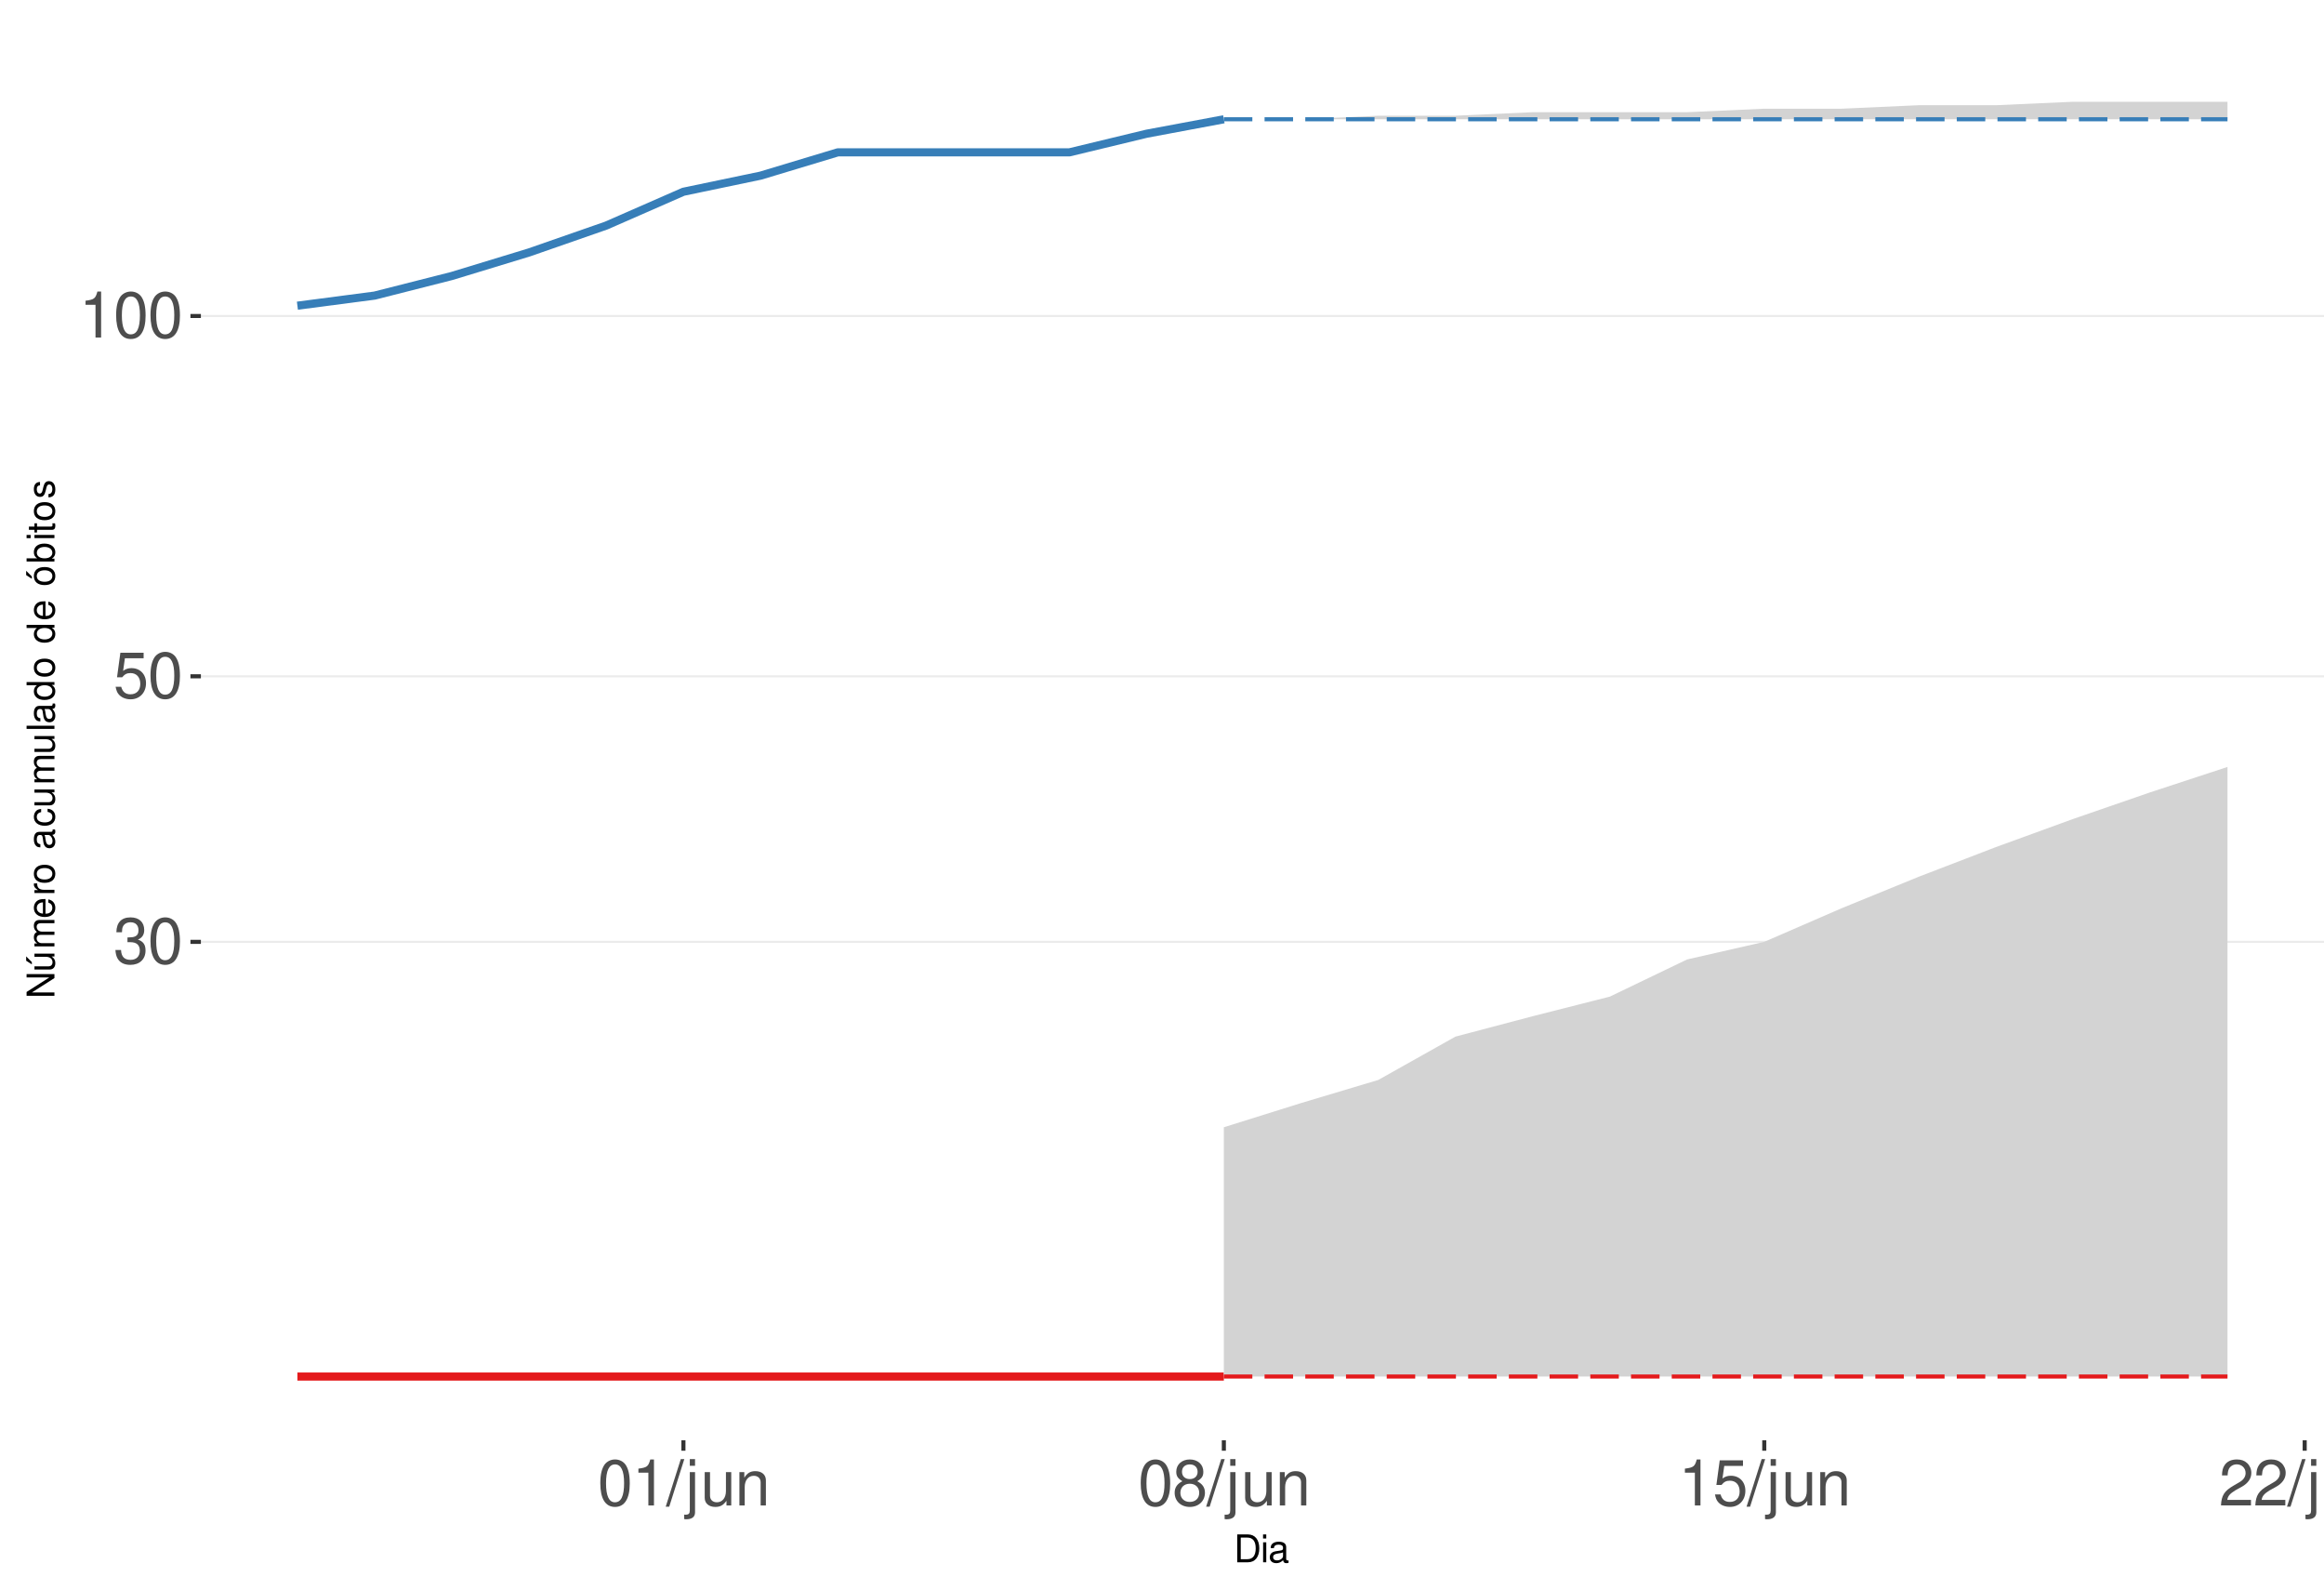
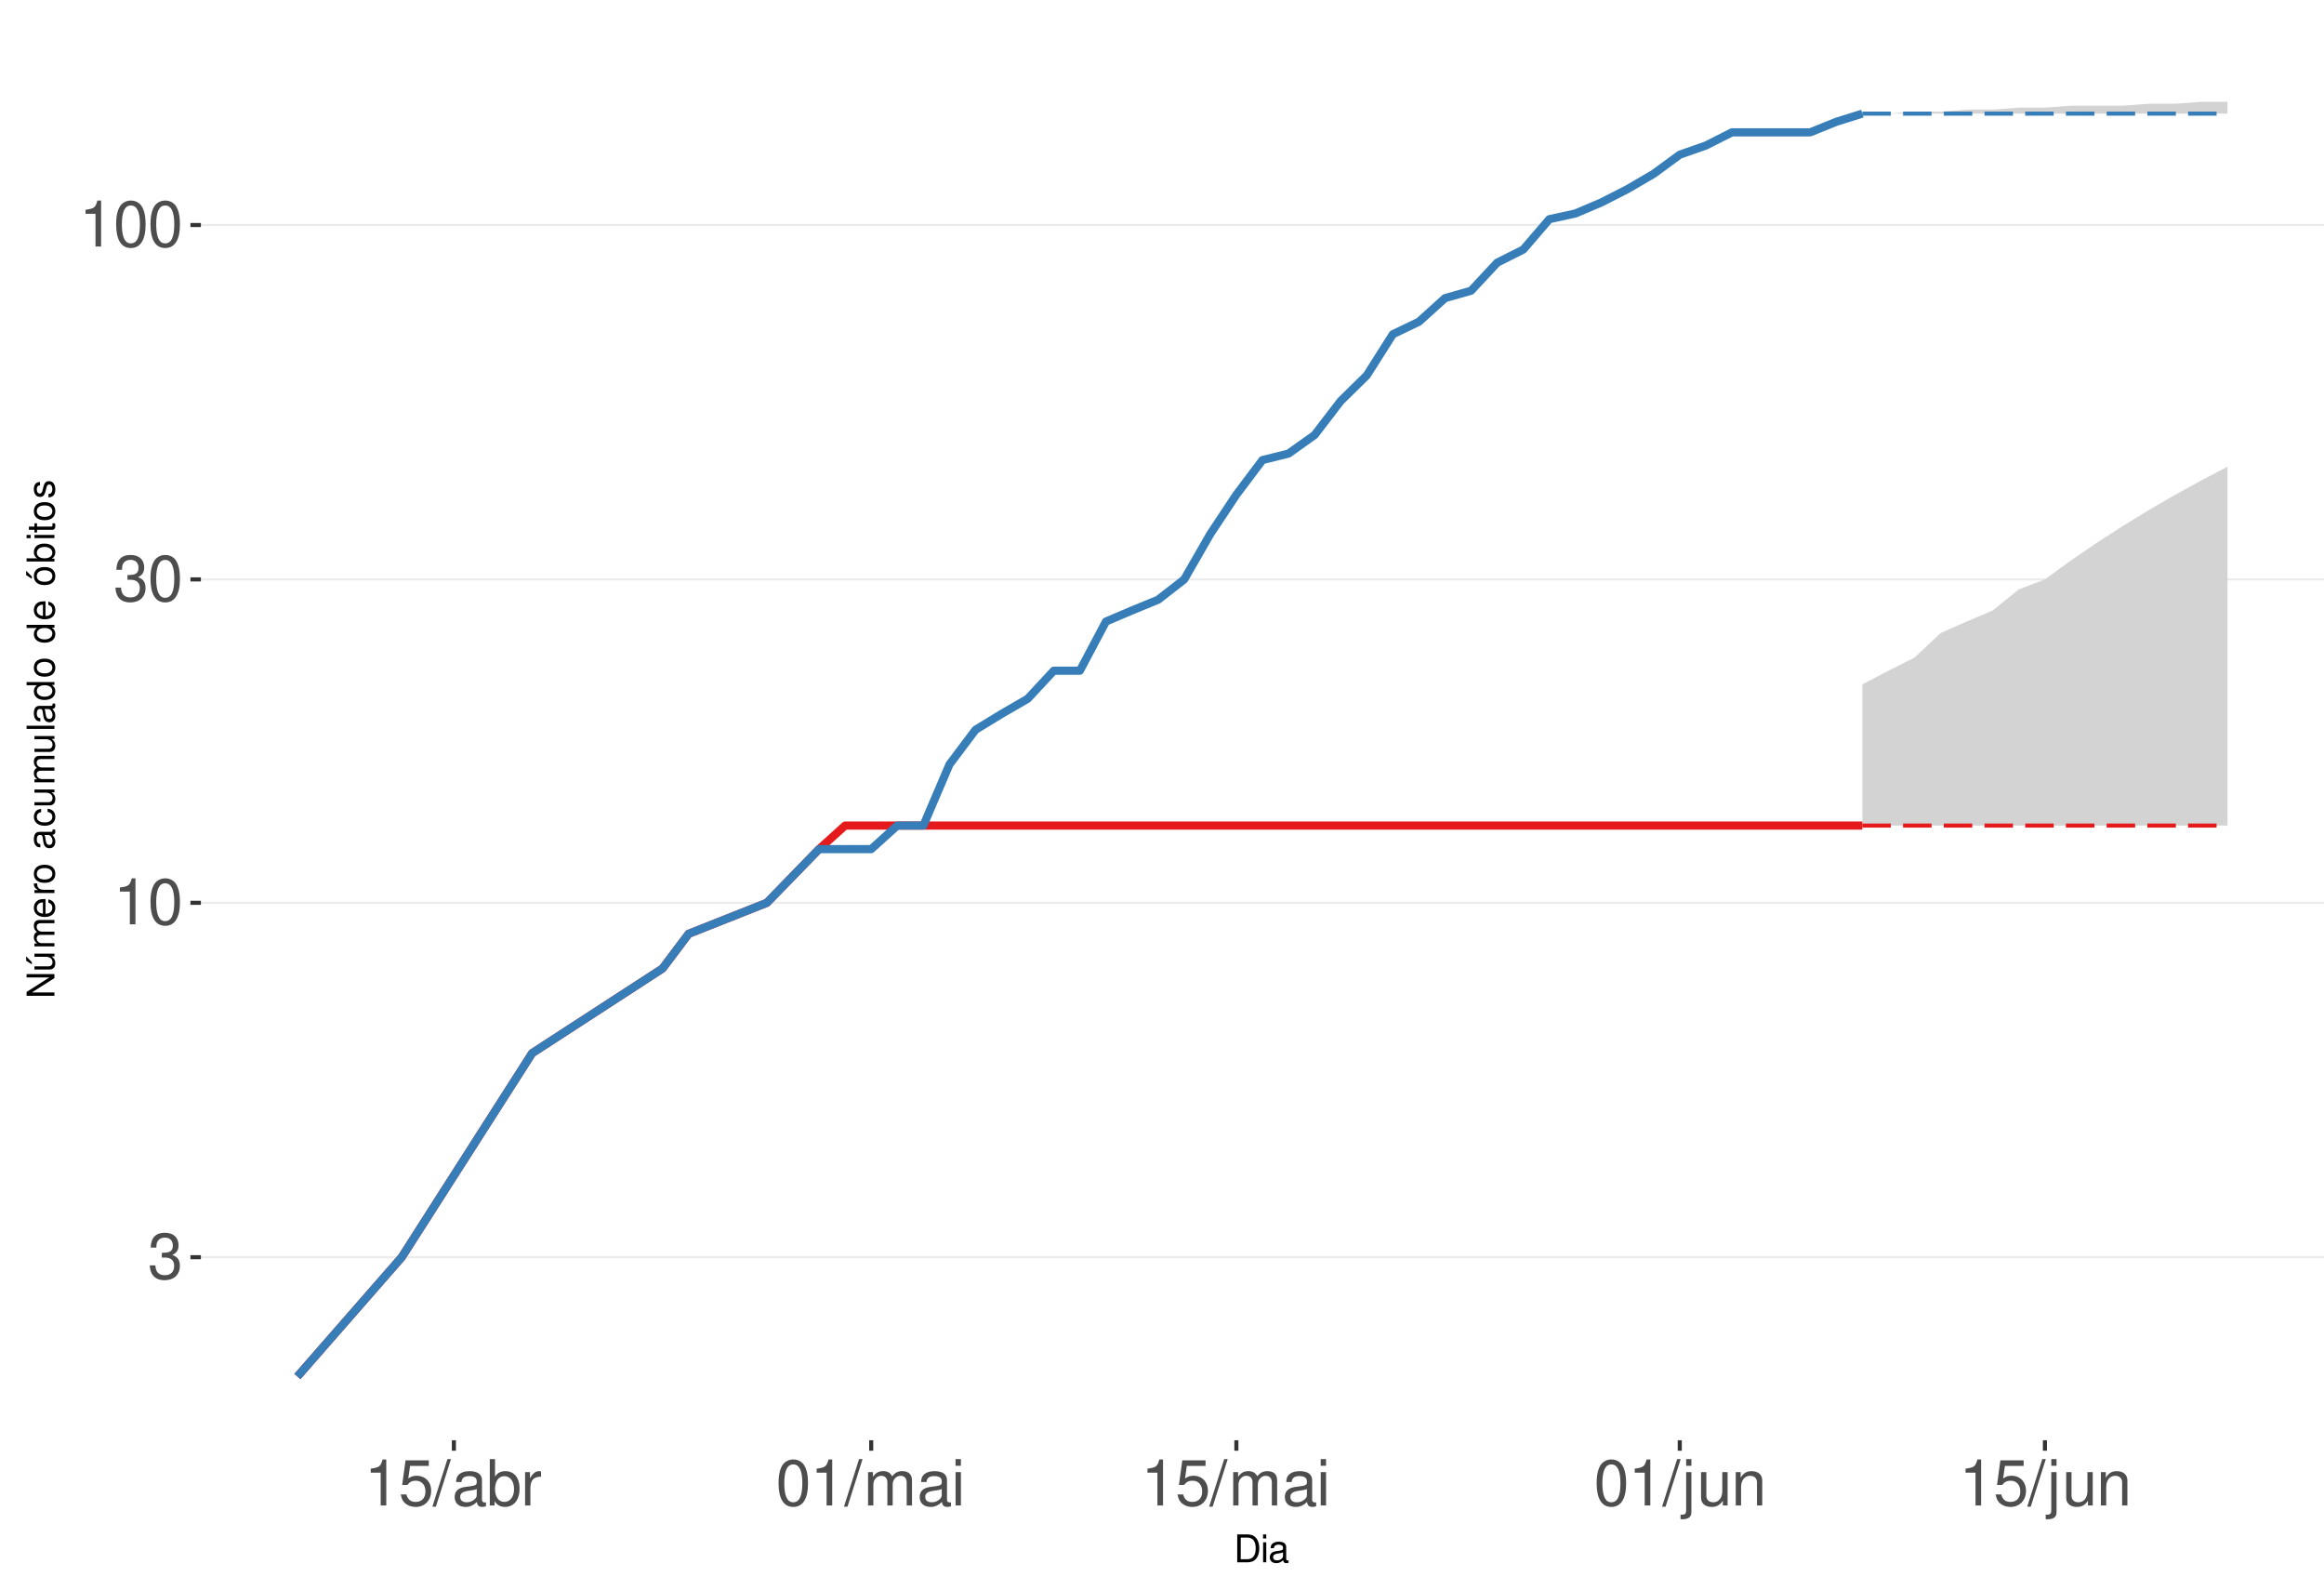
<svg xmlns="http://www.w3.org/2000/svg" xmlns:xlink="http://www.w3.org/1999/xlink" width="609pt" height="413pt" viewBox="0 0 609 413" version="1.1">
  <defs>
    <g>
      <symbol overflow="visible" id="glyph0-0">
        <path style="stroke:none;" d="" />
      </symbol>
      <symbol overflow="visible" id="glyph0-1">
        <path style="stroke:none;" d="M 3.688 -5.547 L 4.484 -5.547 C 6.078 -5.547 6.922 -4.797 6.922 -3.344 C 6.922 -1.828 6.016 -0.922 4.5 -0.922 C 2.875 -0.922 2.094 -1.734 2 -3.5 L 0.531 -3.5 C 0.594 -2.531 0.766 -1.906 1.047 -1.359 C 1.672 -0.203 2.812 0.391 4.438 0.391 C 6.859 0.391 8.422 -1.078 8.422 -3.359 C 8.422 -4.891 7.844 -5.734 6.422 -6.234 C 7.531 -6.672 8.078 -7.516 8.078 -8.734 C 8.078 -10.797 6.734 -12.047 4.484 -12.047 C 2.094 -12.047 0.828 -10.703 0.781 -8.156 L 2.25 -8.156 C 2.266 -8.891 2.328 -9.312 2.516 -9.672 C 2.844 -10.359 3.578 -10.766 4.5 -10.766 C 5.797 -10.766 6.578 -9.984 6.578 -8.672 C 6.578 -7.828 6.281 -7.312 5.625 -7.031 C 5.234 -6.859 4.703 -6.797 3.688 -6.781 Z M 3.688 -5.547 " />
      </symbol>
      <symbol overflow="visible" id="glyph0-2">
+         <path style="stroke:none;" d="M 4.312 -8.578 L 4.312 0 L 5.781 0 L 5.781 -12.047 L 4.812 -12.047 C 4.297 -10.188 3.969 -9.938 1.703 -9.641 L 1.703 -8.578 Z M 4.312 -8.578 " />
+       </symbol>
+       <symbol overflow="visible" id="glyph0-3">
        <path style="stroke:none;" d="M 4.578 -12.047 C 3.484 -12.047 2.484 -11.547 1.859 -10.734 C 1.094 -9.656 0.719 -8.062 0.719 -5.828 C 0.719 -1.766 2.047 0.391 4.578 0.391 C 7.078 0.391 8.438 -1.766 8.438 -5.734 C 8.438 -8.062 8.078 -9.625 7.297 -10.734 C 6.672 -11.562 5.703 -12.047 4.578 -12.047 Z M 4.578 -10.75 C 6.156 -10.75 6.953 -9.125 6.953 -5.859 C 6.953 -2.438 6.172 -0.828 4.547 -0.828 C 3 -0.828 2.219 -2.5 2.219 -5.812 C 2.219 -9.125 3 -10.75 4.578 -10.75 Z M 4.578 -10.75 " />
      </symbol>
-       <symbol overflow="visible" id="glyph0-3">
+       <symbol overflow="visible" id="glyph0-4">
        <path style="stroke:none;" d="M 7.922 -11.812 L 1.828 -11.812 L 0.953 -5.375 L 2.297 -5.375 C 2.984 -6.203 3.547 -6.484 4.484 -6.484 C 6.062 -6.484 7.047 -5.391 7.047 -3.641 C 7.047 -1.953 6.062 -0.922 4.469 -0.922 C 3.188 -0.922 2.406 -1.562 2.047 -2.891 L 0.578 -2.891 C 0.781 -1.938 0.953 -1.469 1.297 -1.031 C 1.969 -0.141 3.172 0.391 4.5 0.391 C 6.875 0.391 8.547 -1.344 8.547 -3.844 C 8.547 -6.172 7 -7.781 4.734 -7.781 C 3.891 -7.781 3.234 -7.562 2.547 -7.062 L 3.016 -10.359 L 7.922 -10.359 Z M 7.922 -11.812 " />
-       </symbol>
-       <symbol overflow="visible" id="glyph0-4">
-         <path style="stroke:none;" d="M 4.312 -8.578 L 4.312 0 L 5.781 0 L 5.781 -12.047 L 4.812 -12.047 C 4.297 -10.188 3.969 -9.938 1.703 -9.641 L 1.703 -8.578 Z M 4.312 -8.578 " />
      </symbol>
      <symbol overflow="visible" id="glyph0-5">
        <path style="stroke:none;" d="M 3.812 -12.141 L -0.141 0.328 L 0.781 0.328 L 4.734 -12.141 Z M 3.812 -12.141 " />
      </symbol>
      <symbol overflow="visible" id="glyph0-6">
+         <path style="stroke:none;" d="M 8.906 -0.812 C 8.766 -0.781 8.688 -0.781 8.609 -0.781 C 8.125 -0.781 7.859 -1.031 7.859 -1.469 L 7.859 -6.594 C 7.859 -8.141 6.734 -8.984 4.578 -8.984 C 3.297 -8.984 2.281 -8.609 1.688 -7.969 C 1.281 -7.516 1.109 -7.016 1.078 -6.141 L 2.484 -6.141 C 2.594 -7.219 3.234 -7.688 4.531 -7.688 C 5.797 -7.688 6.484 -7.234 6.484 -6.391 L 6.484 -6.031 C 6.469 -5.438 6.156 -5.219 5.031 -5.062 C 3.062 -4.812 2.766 -4.75 2.234 -4.531 C 1.219 -4.094 0.703 -3.328 0.703 -2.203 C 0.703 -0.609 1.797 0.391 3.562 0.391 C 4.656 0.391 5.547 0 6.531 -0.906 C 6.625 0 7.062 0.391 7.969 0.391 C 8.266 0.391 8.438 0.344 8.906 0.234 Z M 6.484 -2.75 C 6.484 -2.281 6.344 -2 5.922 -1.609 C 5.359 -1.094 4.688 -0.828 3.859 -0.828 C 2.781 -0.828 2.156 -1.344 2.156 -2.234 C 2.156 -3.141 2.75 -3.609 4.25 -3.828 C 5.734 -4.031 6.016 -4.094 6.484 -4.312 Z M 6.484 -2.75 " />
+       </symbol>
+       <symbol overflow="visible" id="glyph0-7">
+         <path style="stroke:none;" d="M 0.906 -12.141 L 0.906 0 L 2.156 0 L 2.156 -1.109 C 2.812 -0.094 3.703 0.391 4.906 0.391 C 7.219 0.391 8.719 -1.5 8.719 -4.391 C 8.719 -7.234 7.297 -8.984 4.984 -8.984 C 3.781 -8.984 2.938 -8.531 2.281 -7.547 L 2.281 -12.141 Z M 4.719 -7.672 C 6.266 -7.672 7.266 -6.328 7.266 -4.25 C 7.266 -2.266 6.234 -0.922 4.719 -0.922 C 3.234 -0.922 2.281 -2.25 2.281 -4.297 C 2.281 -6.344 3.234 -7.672 4.719 -7.672 Z M 4.719 -7.672 " />
+       </symbol>
+       <symbol overflow="visible" id="glyph0-8">
+         <path style="stroke:none;" d="M 1.156 -8.734 L 1.156 0 L 2.547 0 L 2.547 -4.531 C 2.562 -6.625 3.438 -7.562 5.344 -7.516 L 5.344 -8.922 C 5.109 -8.969 4.984 -8.984 4.812 -8.984 C 3.922 -8.984 3.234 -8.438 2.438 -7.141 L 2.438 -8.734 Z M 1.156 -8.734 " />
+       </symbol>
+       <symbol overflow="visible" id="glyph0-9">
+         <path style="stroke:none;" d="M 1.172 -8.734 L 1.172 0 L 2.562 0 L 2.562 -5.484 C 2.562 -6.75 3.484 -7.766 4.609 -7.766 C 5.641 -7.766 6.234 -7.125 6.234 -6.016 L 6.234 0 L 7.625 0 L 7.625 -5.484 C 7.625 -6.75 8.547 -7.766 9.672 -7.766 C 10.688 -7.766 11.297 -7.109 11.297 -6.016 L 11.297 0 L 12.688 0 L 12.688 -6.547 C 12.688 -8.109 11.797 -8.984 10.156 -8.984 C 9 -8.984 8.297 -8.625 7.484 -7.641 C 6.969 -8.578 6.266 -8.984 5.125 -8.984 C 3.969 -8.984 3.188 -8.547 2.453 -7.5 L 2.453 -8.734 Z M 1.172 -8.734 " />
+       </symbol>
+       <symbol overflow="visible" id="glyph0-10">
+         <path style="stroke:none;" d="M 2.5 -8.734 L 1.109 -8.734 L 1.109 0 L 2.5 0 Z M 2.5 -12.141 L 1.094 -12.141 L 1.094 -10.391 L 2.5 -10.391 Z M 2.5 -12.141 " />
+       </symbol>
+       <symbol overflow="visible" id="glyph0-11">
        <path style="stroke:none;" d="M 1.172 -8.734 L 1.172 1.266 C 1.172 2.125 0.906 2.422 0.031 2.422 C -0.062 2.422 -0.109 2.422 -0.297 2.406 L -0.297 3.578 C -0.141 3.609 -0.047 3.625 0.172 3.625 C 1.734 3.625 2.547 3.016 2.547 1.812 L 2.547 -8.734 Z M 2.547 -12.141 L 1.172 -12.141 L 1.172 -10.391 L 2.547 -10.391 Z M 2.547 -12.141 " />
      </symbol>
-       <symbol overflow="visible" id="glyph0-7">
+       <symbol overflow="visible" id="glyph0-12">
        <path style="stroke:none;" d="M 8.031 0 L 8.031 -8.734 L 6.641 -8.734 L 6.641 -3.781 C 6.641 -2 5.719 -0.828 4.266 -0.828 C 3.172 -0.828 2.469 -1.5 2.469 -2.547 L 2.469 -8.734 L 1.078 -8.734 L 1.078 -2 C 1.078 -0.547 2.172 0.391 3.859 0.391 C 5.141 0.391 5.969 -0.062 6.781 -1.219 L 6.781 0 Z M 8.031 0 " />
      </symbol>
-       <symbol overflow="visible" id="glyph0-8">
+       <symbol overflow="visible" id="glyph0-13">
        <path style="stroke:none;" d="M 1.172 -8.734 L 1.172 0 L 2.562 0 L 2.562 -4.812 C 2.562 -6.594 3.5 -7.766 4.938 -7.766 C 6.031 -7.766 6.734 -7.094 6.734 -6.047 L 6.734 0 L 8.109 0 L 8.109 -6.594 C 8.109 -8.047 7.031 -8.984 5.344 -8.984 C 4.047 -8.984 3.219 -8.484 2.453 -7.266 L 2.453 -8.734 Z M 1.172 -8.734 " />
-       </symbol>
-       <symbol overflow="visible" id="glyph0-9">
-         <path style="stroke:none;" d="M 6.516 -6.344 C 7.75 -7.094 8.125 -7.688 8.125 -8.828 C 8.125 -10.734 6.672 -12.047 4.578 -12.047 C 2.5 -12.047 1.031 -10.734 1.031 -8.844 C 1.031 -7.688 1.422 -7.109 2.625 -6.344 C 1.281 -5.656 0.609 -4.688 0.609 -3.344 C 0.609 -1.156 2.234 0.391 4.578 0.391 C 6.906 0.391 8.547 -1.156 8.547 -3.344 C 8.547 -4.688 7.875 -5.656 6.516 -6.344 Z M 4.578 -10.75 C 5.828 -10.75 6.625 -10 6.625 -8.797 C 6.625 -7.656 5.812 -6.906 4.578 -6.906 C 3.328 -6.906 2.531 -7.656 2.531 -8.828 C 2.531 -10 3.328 -10.75 4.578 -10.75 Z M 4.578 -5.688 C 6.047 -5.688 7.047 -4.719 7.047 -3.312 C 7.047 -1.859 6.062 -0.922 4.547 -0.922 C 3.109 -0.922 2.109 -1.906 2.109 -3.297 C 2.109 -4.734 3.094 -5.688 4.578 -5.688 Z M 4.578 -5.688 " />
-       </symbol>
-       <symbol overflow="visible" id="glyph0-10">
-         <path style="stroke:none;" d="M 8.422 -1.453 L 2.219 -1.453 C 2.359 -2.453 2.891 -3.078 4.344 -3.969 L 6.016 -4.891 C 7.656 -5.812 8.516 -7.047 8.516 -8.531 C 8.516 -9.531 8.109 -10.453 7.406 -11.109 C 6.719 -11.75 5.844 -12.047 4.734 -12.047 C 3.234 -12.047 2.109 -11.516 1.469 -10.484 C 1.047 -9.844 0.859 -9.094 0.828 -7.875 L 2.297 -7.875 C 2.344 -8.688 2.453 -9.172 2.641 -9.578 C 3.031 -10.312 3.797 -10.766 4.688 -10.766 C 6.016 -10.766 7.016 -9.797 7.016 -8.5 C 7.016 -7.531 6.469 -6.703 5.406 -6.094 L 3.875 -5.203 C 1.422 -3.781 0.703 -2.641 0.562 -0.016 L 8.422 -0.016 Z M 8.422 -1.453 " />
      </symbol>
      <symbol overflow="visible" id="glyph1-0">
        <path style="stroke:none;" d="" />
      </symbol>
      <symbol overflow="visible" id="glyph1-1">
        <path style="stroke:none;" d="M 0.891 0 L 3.703 0 C 5.547 0 6.672 -1.375 6.672 -3.656 C 6.672 -5.906 5.547 -7.297 3.703 -7.297 L 0.891 -7.297 Z M 1.812 -0.812 L 1.812 -6.469 L 3.547 -6.469 C 4.984 -6.469 5.734 -5.5 5.734 -3.641 C 5.734 -1.797 4.984 -0.812 3.547 -0.812 Z M 1.812 -0.812 " />
      </symbol>
      <symbol overflow="visible" id="glyph1-2">
        <path style="stroke:none;" d="M 1.5 -5.234 L 0.672 -5.234 L 0.672 0 L 1.5 0 Z M 1.5 -7.297 L 0.656 -7.297 L 0.656 -6.234 L 1.5 -6.234 Z M 1.5 -7.297 " />
      </symbol>
      <symbol overflow="visible" id="glyph1-3">
        <path style="stroke:none;" d="M 5.344 -0.484 C 5.266 -0.469 5.219 -0.469 5.172 -0.469 C 4.875 -0.469 4.719 -0.625 4.719 -0.875 L 4.719 -3.953 C 4.719 -4.891 4.047 -5.391 2.75 -5.391 C 1.984 -5.391 1.375 -5.172 1.016 -4.781 C 0.766 -4.516 0.672 -4.203 0.656 -3.688 L 1.484 -3.688 C 1.562 -4.328 1.938 -4.625 2.719 -4.625 C 3.484 -4.625 3.891 -4.344 3.891 -3.844 L 3.891 -3.625 C 3.875 -3.266 3.703 -3.125 3.016 -3.047 C 1.844 -2.891 1.656 -2.844 1.344 -2.719 C 0.734 -2.453 0.422 -2 0.422 -1.312 C 0.422 -0.375 1.078 0.234 2.141 0.234 C 2.797 0.234 3.328 0 3.922 -0.547 C 3.984 0 4.234 0.234 4.781 0.234 C 4.953 0.234 5.062 0.203 5.344 0.141 Z M 3.891 -1.656 C 3.891 -1.375 3.812 -1.203 3.562 -0.969 C 3.219 -0.656 2.812 -0.5 2.312 -0.5 C 1.672 -0.5 1.297 -0.812 1.297 -1.344 C 1.297 -1.891 1.656 -2.172 2.547 -2.297 C 3.438 -2.422 3.609 -2.453 3.891 -2.594 Z M 3.891 -1.656 " />
      </symbol>
      <symbol overflow="visible" id="glyph2-0">
        <path style="stroke:none;" d="" />
      </symbol>
      <symbol overflow="visible" id="glyph2-1">
        <path style="stroke:none;" d="M -7.297 -6.453 L -7.297 -5.578 L -1.328 -5.578 L -7.297 -1.766 L -7.297 -0.766 L 0 -0.766 L 0 -1.641 L -5.906 -1.641 L 0 -5.406 L 0 -6.453 Z M -7.297 -6.453 " />
      </symbol>
      <symbol overflow="visible" id="glyph2-2">
        <path style="stroke:none;" d="M 0 -4.812 L -5.234 -4.812 L -5.234 -3.984 L -2.266 -3.984 C -1.203 -3.984 -0.5 -3.438 -0.5 -2.562 C -0.5 -1.906 -0.906 -1.484 -1.531 -1.484 L -5.234 -1.484 L -5.234 -0.656 L -1.203 -0.656 C -0.328 -0.656 0.234 -1.297 0.234 -2.312 C 0.234 -3.094 -0.047 -3.578 -0.734 -4.062 L 0 -4.062 Z M -7.406 -2.953 L -5.922 -2 L -5.922 -2.594 L -7.406 -4.094 Z M -7.406 -2.953 " />
      </symbol>
      <symbol overflow="visible" id="glyph2-3">
        <path style="stroke:none;" d="M -5.234 -0.703 L 0 -0.703 L 0 -1.547 L -3.297 -1.547 C -4.047 -1.547 -4.656 -2.094 -4.656 -2.766 C -4.656 -3.391 -4.281 -3.734 -3.609 -3.734 L 0 -3.734 L 0 -4.578 L -3.297 -4.578 C -4.047 -4.578 -4.656 -5.125 -4.656 -5.812 C -4.656 -6.422 -4.266 -6.781 -3.609 -6.781 L 0 -6.781 L 0 -7.625 L -3.938 -7.625 C -4.875 -7.625 -5.391 -7.078 -5.391 -6.094 C -5.391 -5.406 -5.188 -4.984 -4.594 -4.484 C -5.156 -4.188 -5.391 -3.766 -5.391 -3.078 C -5.391 -2.375 -5.125 -1.906 -4.5 -1.469 L -5.234 -1.469 Z M -5.234 -0.703 " />
      </symbol>
      <symbol overflow="visible" id="glyph2-4">
        <path style="stroke:none;" d="M -2.344 -5.125 C -3.141 -5.125 -3.625 -5.062 -4.016 -4.922 C -4.875 -4.578 -5.391 -3.781 -5.391 -2.797 C -5.391 -1.344 -4.281 -0.406 -2.547 -0.406 C -0.812 -0.406 0.234 -1.297 0.234 -2.781 C 0.234 -3.984 -0.453 -4.812 -1.594 -5.016 L -1.594 -4.188 C -0.906 -3.953 -0.547 -3.484 -0.547 -2.812 C -0.547 -2.281 -0.781 -1.828 -1.219 -1.547 C -1.516 -1.344 -1.812 -1.281 -2.344 -1.266 Z M -3.016 -1.297 C -3.984 -1.359 -4.625 -1.953 -4.625 -2.797 C -4.625 -3.641 -3.953 -4.234 -3.016 -4.234 Z M -3.016 -1.297 " />
      </symbol>
      <symbol overflow="visible" id="glyph2-5">
        <path style="stroke:none;" d="M -5.234 -0.688 L 0 -0.688 L 0 -1.531 L -2.719 -1.531 C -3.984 -1.547 -4.547 -2.062 -4.516 -3.203 L -5.359 -3.203 C -5.375 -3.062 -5.391 -2.984 -5.391 -2.891 C -5.391 -2.344 -5.062 -1.938 -4.297 -1.453 L -5.234 -1.453 Z M -5.234 -0.688 " />
      </symbol>
      <symbol overflow="visible" id="glyph2-6">
        <path style="stroke:none;" d="M -5.391 -2.719 C -5.391 -1.234 -4.344 -0.359 -2.578 -0.359 C -0.812 -0.359 0.234 -1.234 0.234 -2.734 C 0.234 -4.203 -0.812 -5.094 -2.547 -5.094 C -4.359 -5.094 -5.391 -4.234 -5.391 -2.719 Z M -4.625 -2.734 C -4.625 -3.672 -3.844 -4.234 -2.547 -4.234 C -1.312 -4.234 -0.547 -3.656 -0.547 -2.734 C -0.547 -1.797 -1.312 -1.234 -2.578 -1.234 C -3.844 -1.234 -4.625 -1.797 -4.625 -2.734 Z M -4.625 -2.734 " />
      </symbol>
      <symbol overflow="visible" id="glyph2-7">
        <path style="stroke:none;" d="" />
      </symbol>
      <symbol overflow="visible" id="glyph2-8">
        <path style="stroke:none;" d="M -0.484 -5.344 C -0.469 -5.266 -0.469 -5.219 -0.469 -5.172 C -0.469 -4.875 -0.625 -4.719 -0.875 -4.719 L -3.953 -4.719 C -4.891 -4.719 -5.391 -4.047 -5.391 -2.75 C -5.391 -1.984 -5.172 -1.375 -4.781 -1.016 C -4.516 -0.766 -4.203 -0.672 -3.688 -0.656 L -3.688 -1.484 C -4.328 -1.562 -4.625 -1.938 -4.625 -2.719 C -4.625 -3.484 -4.344 -3.891 -3.844 -3.891 L -3.625 -3.891 C -3.266 -3.875 -3.125 -3.703 -3.047 -3.016 C -2.891 -1.844 -2.844 -1.656 -2.719 -1.344 C -2.453 -0.734 -2 -0.422 -1.312 -0.422 C -0.375 -0.422 0.234 -1.078 0.234 -2.141 C 0.234 -2.797 0 -3.328 -0.547 -3.922 C 0 -3.984 0.234 -4.234 0.234 -4.781 C 0.234 -4.953 0.203 -5.062 0.141 -5.344 Z M -1.656 -3.891 C -1.375 -3.891 -1.203 -3.812 -0.969 -3.562 C -0.656 -3.219 -0.5 -2.812 -0.5 -2.312 C -0.5 -1.672 -0.812 -1.297 -1.344 -1.297 C -1.891 -1.297 -2.172 -1.656 -2.297 -2.547 C -2.422 -3.438 -2.453 -3.609 -2.594 -3.891 Z M -1.656 -3.891 " />
      </symbol>
      <symbol overflow="visible" id="glyph2-9">
        <path style="stroke:none;" d="M -3.484 -4.703 C -3.984 -4.672 -4.312 -4.562 -4.609 -4.359 C -5.094 -4 -5.391 -3.375 -5.391 -2.641 C -5.391 -1.219 -4.266 -0.312 -2.531 -0.312 C -0.844 -0.312 0.234 -1.203 0.234 -2.625 C 0.234 -3.875 -0.516 -4.672 -1.797 -4.766 L -1.797 -3.938 C -0.953 -3.797 -0.547 -3.359 -0.547 -2.656 C -0.547 -1.734 -1.297 -1.188 -2.531 -1.188 C -3.844 -1.188 -4.625 -1.719 -4.625 -2.625 C -4.625 -3.328 -4.203 -3.766 -3.484 -3.875 Z M -3.484 -4.703 " />
      </symbol>
      <symbol overflow="visible" id="glyph2-10">
        <path style="stroke:none;" d="M 0 -4.812 L -5.234 -4.812 L -5.234 -3.984 L -2.266 -3.984 C -1.203 -3.984 -0.5 -3.438 -0.5 -2.562 C -0.5 -1.906 -0.906 -1.484 -1.531 -1.484 L -5.234 -1.484 L -5.234 -0.656 L -1.203 -0.656 C -0.328 -0.656 0.234 -1.297 0.234 -2.312 C 0.234 -3.094 -0.047 -3.578 -0.734 -4.062 L 0 -4.062 Z M 0 -4.812 " />
      </symbol>
      <symbol overflow="visible" id="glyph2-11">
        <path style="stroke:none;" d="M -7.297 -1.516 L -7.297 -0.688 L 0 -0.688 L 0 -1.516 Z M -7.297 -1.516 " />
      </symbol>
      <symbol overflow="visible" id="glyph2-12">
        <path style="stroke:none;" d="M -7.297 -4.953 L -7.297 -4.125 L -4.578 -4.125 C -5.109 -3.766 -5.391 -3.203 -5.391 -2.516 C -5.391 -1.156 -4.297 -0.266 -2.625 -0.266 C -0.859 -0.266 0.234 -1.125 0.234 -2.547 C 0.234 -3.266 -0.047 -3.766 -0.688 -4.203 L 0 -4.203 L 0 -4.953 Z M -4.609 -2.656 C -4.609 -3.547 -3.812 -4.125 -2.562 -4.125 C -1.344 -4.125 -0.547 -3.547 -0.547 -2.656 C -0.547 -1.734 -1.359 -1.125 -2.578 -1.125 C -3.797 -1.125 -4.609 -1.734 -4.609 -2.656 Z M -4.609 -2.656 " />
      </symbol>
      <symbol overflow="visible" id="glyph2-13">
        <path style="stroke:none;" d="M -5.391 -2.719 C -5.391 -1.234 -4.344 -0.359 -2.578 -0.359 C -0.812 -0.359 0.234 -1.234 0.234 -2.734 C 0.234 -4.203 -0.812 -5.094 -2.547 -5.094 C -4.359 -5.094 -5.391 -4.234 -5.391 -2.719 Z M -4.625 -2.734 C -4.625 -3.672 -3.844 -4.234 -2.547 -4.234 C -1.312 -4.234 -0.547 -3.656 -0.547 -2.734 C -0.547 -1.797 -1.312 -1.234 -2.578 -1.234 C -3.844 -1.234 -4.625 -1.797 -4.625 -2.734 Z M -7.406 -2.984 L -5.922 -2.016 L -5.922 -2.625 L -7.406 -4.109 Z M -7.406 -2.984 " />
      </symbol>
      <symbol overflow="visible" id="glyph2-14">
        <path style="stroke:none;" d="M -7.297 -0.547 L 0 -0.547 L 0 -1.297 L -0.672 -1.297 C -0.062 -1.688 0.234 -2.219 0.234 -2.953 C 0.234 -4.328 -0.906 -5.234 -2.641 -5.234 C -4.344 -5.234 -5.391 -4.375 -5.391 -2.984 C -5.391 -2.266 -5.125 -1.766 -4.531 -1.375 L -7.297 -1.375 Z M -4.609 -2.828 C -4.609 -3.766 -3.797 -4.359 -2.547 -4.359 C -1.359 -4.359 -0.547 -3.734 -0.547 -2.828 C -0.547 -1.938 -1.344 -1.375 -2.578 -1.375 C -3.812 -1.375 -4.609 -1.938 -4.609 -2.828 Z M -4.609 -2.828 " />
      </symbol>
      <symbol overflow="visible" id="glyph2-15">
        <path style="stroke:none;" d="M -5.234 -1.5 L -5.234 -0.672 L 0 -0.672 L 0 -1.5 Z M -7.297 -1.5 L -7.297 -0.656 L -6.234 -0.656 L -6.234 -1.5 Z M -7.297 -1.5 " />
      </symbol>
      <symbol overflow="visible" id="glyph2-16">
        <path style="stroke:none;" d="M -5.234 -2.547 L -5.234 -1.688 L -6.688 -1.688 L -6.688 -0.844 L -5.234 -0.844 L -5.234 -0.141 L -4.562 -0.141 L -4.562 -0.844 L -0.594 -0.844 C -0.062 -0.844 0.234 -1.203 0.234 -1.859 C 0.234 -2.078 0.203 -2.266 0.156 -2.547 L -0.547 -2.547 C -0.516 -2.422 -0.5 -2.312 -0.5 -2.141 C -0.5 -1.781 -0.594 -1.688 -0.969 -1.688 L -4.562 -1.688 L -4.562 -2.547 Z M -5.234 -2.547 " />
      </symbol>
      <symbol overflow="visible" id="glyph2-17">
        <path style="stroke:none;" d="M -3.781 -4.375 C -4.812 -4.375 -5.391 -3.688 -5.391 -2.484 C -5.391 -1.266 -4.766 -0.469 -3.797 -0.469 C -2.969 -0.469 -2.578 -0.891 -2.281 -2.125 L -2.094 -2.906 C -1.953 -3.484 -1.734 -3.719 -1.375 -3.719 C -0.875 -3.719 -0.547 -3.234 -0.547 -2.5 C -0.547 -2.047 -0.672 -1.672 -0.891 -1.453 C -1.047 -1.328 -1.188 -1.266 -1.562 -1.219 L -1.562 -0.344 C -0.344 -0.375 0.234 -1.062 0.234 -2.438 C 0.234 -3.75 -0.422 -4.594 -1.438 -4.594 C -2.203 -4.594 -2.641 -4.156 -2.891 -3.109 L -3.078 -2.312 C -3.234 -1.625 -3.453 -1.344 -3.828 -1.344 C -4.312 -1.344 -4.625 -1.766 -4.625 -2.453 C -4.625 -3.125 -4.328 -3.484 -3.781 -3.5 Z M -3.781 -4.375 " />
      </symbol>
    </g>
    <clipPath id="clip1">
      <path d="M 52.645 9.961 L 609 9.961 L 609 377.328 L 52.645 377.328 Z M 52.645 9.961 " />
    </clipPath>
    <clipPath id="clip2">
-       <path d="M 52.645 246 L 609 246 L 609 248 L 52.645 248 Z M 52.645 246 " />
+       <path d="M 52.645 329 L 609 329 L 609 330 L 52.645 330 Z M 52.645 329 " />
    </clipPath>
    <clipPath id="clip3">
-       <path d="M 52.645 176 L 609 176 L 609 178 L 52.645 178 Z M 52.645 176 " />
+       <path d="M 52.645 236 L 609 236 L 609 237 L 52.645 237 Z M 52.645 236 " />
    </clipPath>
    <clipPath id="clip4">
-       <path d="M 52.645 82 L 609 82 L 609 84 L 52.645 84 Z M 52.645 82 " />
+       <path d="M 52.645 151 L 609 151 L 609 153 L 52.645 153 Z M 52.645 151 " />
+     </clipPath>
+     <clipPath id="clip5">
+       <path d="M 52.645 58 L 609 58 L 609 60 L 52.645 60 Z M 52.645 58 " />
    </clipPath>
  </defs>
  <g id="surface250">
    <rect x="0" y="0" width="609" height="413" style="fill:rgb(100%,100%,100%);fill-opacity:1;stroke:none;" />
    <rect x="0" y="0" width="609" height="413" style="fill:rgb(100%,100%,100%);fill-opacity:1;stroke:none;" />
    <path style="fill:none;stroke-width:1.067;stroke-linecap:round;stroke-linejoin:round;stroke:rgb(100%,100%,100%);stroke-opacity:1;stroke-miterlimit:10;" d="M 0 413 L 609 413 L 609 0 L 0 0 Z M 0 413 " />
    <g clip-path="url(#clip1)" clip-rule="nonzero">
      <path style=" stroke:none;fill-rule:nonzero;fill:rgb(100%,100%,100%);fill-opacity:1;" d="M 52.645 377.328 L 609 377.328 L 609 9.961 L 52.645 9.961 Z M 52.645 377.328 " />
    </g>
    <g clip-path="url(#clip2)" clip-rule="nonzero">
-       <path style="fill:none;stroke-width:0.533;stroke-linecap:butt;stroke-linejoin:round;stroke:rgb(92.157%,92.157%,92.157%);stroke-opacity:1;stroke-miterlimit:10;" d="M 52.645 246.746 L 609 246.746 " />
+       <path style="fill:none;stroke-width:0.533;stroke-linecap:butt;stroke-linejoin:round;stroke:rgb(92.157%,92.157%,92.157%);stroke-opacity:1;stroke-miterlimit:10;" d="M 52.645 329.363 L 609 329.363 " />
    </g>
    <g clip-path="url(#clip3)" clip-rule="nonzero">
-       <path style="fill:none;stroke-width:0.533;stroke-linecap:butt;stroke-linejoin:round;stroke:rgb(92.157%,92.157%,92.157%);stroke-opacity:1;stroke-miterlimit:10;" d="M 52.645 177.18 L 609 177.18 " />
+       <path style="fill:none;stroke-width:0.533;stroke-linecap:butt;stroke-linejoin:round;stroke:rgb(92.157%,92.157%,92.157%);stroke-opacity:1;stroke-miterlimit:10;" d="M 52.645 236.516 L 609 236.516 " />
    </g>
    <g clip-path="url(#clip4)" clip-rule="nonzero">
-       <path style="fill:none;stroke-width:0.533;stroke-linecap:butt;stroke-linejoin:round;stroke:rgb(92.157%,92.157%,92.157%);stroke-opacity:1;stroke-miterlimit:10;" d="M 52.645 82.785 L 609 82.785 " />
-     </g>
-     <path style="fill:none;stroke-width:2.134;stroke-linecap:butt;stroke-linejoin:round;stroke:rgb(89.412%,10.196%,10.98%);stroke-opacity:1;stroke-miterlimit:10;" d="M 77.934 360.629 L 320.707 360.629 " />
-     <path style=" stroke:none;fill-rule:nonzero;fill:rgb(82.745%,82.745%,82.745%);fill-opacity:1;" d="M 320.707 295.32 L 340.938 288.984 L 361.168 282.93 L 381.398 271.574 L 401.633 266.234 L 421.863 261.094 L 442.094 251.363 L 462.324 246.746 L 482.555 237.957 L 502.785 229.699 L 523.02 221.918 L 543.25 214.555 L 563.48 207.57 L 583.711 200.926 L 583.711 360.629 L 320.707 360.629 Z M 320.707 295.32 " />
-     <path style="fill:none;stroke-width:1.067;stroke-linecap:butt;stroke-linejoin:round;stroke:rgb(89.412%,10.196%,10.98%);stroke-opacity:1;stroke-dasharray:7.469,3.201;stroke-miterlimit:10;" d="M 320.707 360.629 L 583.711 360.629 " />
-     <path style="fill:none;stroke-width:2.134;stroke-linecap:butt;stroke-linejoin:round;stroke:rgb(21.569%,49.412%,72.157%);stroke-opacity:1;stroke-miterlimit:10;" d="M 77.934 80.086 L 98.164 77.441 L 118.395 72.305 L 138.629 66.141 L 158.859 59.094 L 179.09 50.234 L 199.32 46.012 L 219.551 39.91 L 280.246 39.91 L 300.477 35.031 L 320.707 31.246 " />
-     <path style=" stroke:none;fill-rule:nonzero;fill:rgb(82.745%,82.745%,82.745%);fill-opacity:1;" d="M 320.707 31.246 L 340.938 31.246 L 361.168 30.316 L 381.398 30.316 L 401.633 29.395 L 442.094 29.395 L 462.324 28.477 L 482.555 28.477 L 502.785 27.566 L 523.02 27.566 L 543.25 26.66 L 583.711 26.66 L 583.711 31.246 Z M 320.707 31.246 " />
-     <path style="fill:none;stroke-width:1.067;stroke-linecap:butt;stroke-linejoin:round;stroke:rgb(21.569%,49.412%,72.157%);stroke-opacity:1;stroke-dasharray:7.469,3.201;stroke-miterlimit:10;" d="M 320.707 31.246 L 583.711 31.246 " />
-     <g style="fill:rgb(30.196%,30.196%,30.196%);fill-opacity:1;">
-       <use xlink:href="#glyph0-1" x="29.715" y="252.384" />
-       <use xlink:href="#glyph0-2" x="38.715" y="252.384" />
-     </g>
-     <g style="fill:rgb(30.196%,30.196%,30.196%);fill-opacity:1;">
-       <use xlink:href="#glyph0-3" x="29.715" y="182.817" />
-       <use xlink:href="#glyph0-2" x="38.715" y="182.817" />
-     </g>
-     <g style="fill:rgb(30.196%,30.196%,30.196%);fill-opacity:1;">
-       <use xlink:href="#glyph0-4" x="20.715" y="88.423" />
-       <use xlink:href="#glyph0-2" x="29.715" y="88.423" />
-       <use xlink:href="#glyph0-2" x="38.715" y="88.423" />
-     </g>
-     <path style="fill:none;stroke-width:1.067;stroke-linecap:butt;stroke-linejoin:round;stroke:rgb(20%,20%,20%);stroke-opacity:1;stroke-miterlimit:10;" d="M 49.906 246.746 L 52.645 246.746 " />
-     <path style="fill:none;stroke-width:1.067;stroke-linecap:butt;stroke-linejoin:round;stroke:rgb(20%,20%,20%);stroke-opacity:1;stroke-miterlimit:10;" d="M 49.906 177.18 L 52.645 177.18 " />
-     <path style="fill:none;stroke-width:1.067;stroke-linecap:butt;stroke-linejoin:round;stroke:rgb(20%,20%,20%);stroke-opacity:1;stroke-miterlimit:10;" d="M 49.906 82.785 L 52.645 82.785 " />
-     <path style="fill:none;stroke-width:1.067;stroke-linecap:butt;stroke-linejoin:round;stroke:rgb(20%,20%,20%);stroke-opacity:1;stroke-miterlimit:10;" d="M 179.09 380.07 L 179.09 377.328 " />
-     <path style="fill:none;stroke-width:1.067;stroke-linecap:butt;stroke-linejoin:round;stroke:rgb(20%,20%,20%);stroke-opacity:1;stroke-miterlimit:10;" d="M 320.707 380.07 L 320.707 377.328 " />
-     <path style="fill:none;stroke-width:1.067;stroke-linecap:butt;stroke-linejoin:round;stroke:rgb(20%,20%,20%);stroke-opacity:1;stroke-miterlimit:10;" d="M 462.324 380.07 L 462.324 377.328 " />
-     <path style="fill:none;stroke-width:1.067;stroke-linecap:butt;stroke-linejoin:round;stroke:rgb(20%,20%,20%);stroke-opacity:1;stroke-miterlimit:10;" d="M 603.941 380.07 L 603.941 377.328 " />
-     <g style="fill:rgb(30.196%,30.196%,30.196%);fill-opacity:1;">
-       <use xlink:href="#glyph0-2" x="156.59" y="394.399" />
-       <use xlink:href="#glyph0-4" x="165.59" y="394.399" />
-       <use xlink:href="#glyph0-5" x="174.59" y="394.399" />
-       <use xlink:href="#glyph0-6" x="179.59" y="394.399" />
-       <use xlink:href="#glyph0-7" x="183.59" y="394.399" />
-       <use xlink:href="#glyph0-8" x="192.59" y="394.399" />
-     </g>
-     <g style="fill:rgb(30.196%,30.196%,30.196%);fill-opacity:1;">
-       <use xlink:href="#glyph0-2" x="298.207" y="394.399" />
-       <use xlink:href="#glyph0-9" x="307.207" y="394.399" />
-       <use xlink:href="#glyph0-5" x="316.207" y="394.399" />
-       <use xlink:href="#glyph0-6" x="321.207" y="394.399" />
-       <use xlink:href="#glyph0-7" x="325.207" y="394.399" />
-       <use xlink:href="#glyph0-8" x="334.207" y="394.399" />
-     </g>
-     <g style="fill:rgb(30.196%,30.196%,30.196%);fill-opacity:1;">
-       <use xlink:href="#glyph0-4" x="439.824" y="394.399" />
-       <use xlink:href="#glyph0-3" x="448.824" y="394.399" />
-       <use xlink:href="#glyph0-5" x="457.824" y="394.399" />
-       <use xlink:href="#glyph0-6" x="462.824" y="394.399" />
-       <use xlink:href="#glyph0-7" x="466.824" y="394.399" />
-       <use xlink:href="#glyph0-8" x="475.824" y="394.399" />
-     </g>
-     <g style="fill:rgb(30.196%,30.196%,30.196%);fill-opacity:1;">
-       <use xlink:href="#glyph0-10" x="581.441" y="394.399" />
-       <use xlink:href="#glyph0-10" x="590.441" y="394.399" />
-       <use xlink:href="#glyph0-5" x="599.441" y="394.399" />
-       <use xlink:href="#glyph0-6" x="604.441" y="394.399" />
-       <use xlink:href="#glyph0-7" x="608.441" y="394.399" />
-       <use xlink:href="#glyph0-8" x="617.441" y="394.399" />
+       <path style="fill:none;stroke-width:0.533;stroke-linecap:butt;stroke-linejoin:round;stroke:rgb(92.157%,92.157%,92.157%);stroke-opacity:1;stroke-miterlimit:10;" d="M 52.645 151.797 L 609 151.797 " />
+     </g>
+     <g clip-path="url(#clip5)" clip-rule="nonzero">
+       <path style="fill:none;stroke-width:0.533;stroke-linecap:butt;stroke-linejoin:round;stroke:rgb(92.157%,92.157%,92.157%);stroke-opacity:1;stroke-miterlimit:10;" d="M 52.645 58.949 L 609 58.949 " />
+     </g>
+     <path style=" stroke:none;fill-rule:nonzero;fill:rgb(82.745%,82.745%,82.745%);fill-opacity:1;" d="M 488.023 179.301 L 494.859 175.715 L 501.691 172.285 L 508.527 165.855 L 515.363 162.832 L 522.199 159.922 L 529.031 154.41 L 535.867 151.797 L 542.703 146.82 L 549.535 142.145 L 556.371 137.734 L 563.207 133.566 L 570.043 129.609 L 576.875 125.848 L 583.711 122.262 L 583.711 216.285 L 488.023 216.285 Z M 488.023 179.301 " />
+     <path style=" stroke:none;fill-rule:nonzero;fill:rgb(82.745%,82.745%,82.745%);fill-opacity:1;" d="M 488.023 29.766 L 494.859 29.766 L 501.691 29.242 L 508.527 29.242 L 515.363 28.719 L 522.199 28.719 L 529.031 28.199 L 535.867 28.199 L 542.703 27.684 L 556.371 27.684 L 563.207 27.172 L 570.043 27.172 L 576.875 26.66 L 583.711 26.66 L 583.711 29.766 Z M 488.023 29.766 " />
+     <path style="fill:none;stroke-width:2.134;stroke-linecap:butt;stroke-linejoin:round;stroke:rgb(89.412%,10.196%,10.98%);stroke-opacity:1;stroke-miterlimit:10;" d="M 77.934 360.629 L 105.273 329.363 L 139.449 275.91 L 173.621 253.727 L 180.457 244.641 L 200.961 236.516 L 214.629 222.457 L 221.465 216.285 L 488.023 216.285 " />
+     <path style="fill:none;stroke-width:1.067;stroke-linecap:butt;stroke-linejoin:round;stroke:rgb(89.412%,10.196%,10.98%);stroke-opacity:1;stroke-dasharray:7.469,3.201;stroke-miterlimit:10;" d="M 488.023 216.285 L 583.711 216.285 " />
+     <path style="fill:none;stroke-width:2.134;stroke-linecap:butt;stroke-linejoin:round;stroke:rgb(21.569%,49.412%,72.157%);stroke-opacity:1;stroke-miterlimit:10;" d="M 77.934 360.629 L 105.273 329.363 L 139.449 275.91 L 173.621 253.727 L 180.457 244.641 L 200.961 236.516 L 214.629 222.457 L 228.301 222.457 L 235.137 216.285 L 241.969 216.285 L 248.805 200.273 L 255.641 191.188 L 262.473 187.02 L 269.309 183.062 L 276.145 175.715 L 282.98 175.715 L 289.812 162.832 L 296.648 159.922 L 303.484 157.117 L 310.316 151.797 L 317.152 139.91 L 323.988 129.609 L 330.824 120.527 L 337.656 118.832 L 344.492 113.961 L 351.328 105.055 L 358.16 98.344 L 364.996 87.566 L 371.832 84.285 L 378.668 78.109 L 385.5 76.16 L 392.336 68.809 L 399.172 65.379 L 406.004 57.422 L 412.84 55.926 L 419.676 53.016 L 426.512 49.527 L 433.344 45.535 L 440.18 40.52 L 447.016 38.129 L 453.848 34.672 L 474.355 34.672 L 481.188 31.91 L 488.023 29.766 " />
+     <path style="fill:none;stroke-width:1.067;stroke-linecap:butt;stroke-linejoin:round;stroke:rgb(21.569%,49.412%,72.157%);stroke-opacity:1;stroke-dasharray:7.469,3.201;stroke-miterlimit:10;" d="M 488.023 29.766 L 583.711 29.766 " />
+     <g style="fill:rgb(30.196%,30.196%,30.196%);fill-opacity:1;">
+       <use xlink:href="#glyph0-1" x="38.715" y="335.001" />
+     </g>
+     <g style="fill:rgb(30.196%,30.196%,30.196%);fill-opacity:1;">
+       <use xlink:href="#glyph0-2" x="29.715" y="242.153" />
+       <use xlink:href="#glyph0-3" x="38.715" y="242.153" />
+     </g>
+     <g style="fill:rgb(30.196%,30.196%,30.196%);fill-opacity:1;">
+       <use xlink:href="#glyph0-1" x="29.715" y="157.435" />
+       <use xlink:href="#glyph0-3" x="38.715" y="157.435" />
+     </g>
+     <g style="fill:rgb(30.196%,30.196%,30.196%);fill-opacity:1;">
+       <use xlink:href="#glyph0-2" x="20.715" y="64.587" />
+       <use xlink:href="#glyph0-3" x="29.715" y="64.587" />
+       <use xlink:href="#glyph0-3" x="38.715" y="64.587" />
+     </g>
+     <path style="fill:none;stroke-width:1.067;stroke-linecap:butt;stroke-linejoin:round;stroke:rgb(20%,20%,20%);stroke-opacity:1;stroke-miterlimit:10;" d="M 49.906 329.363 L 52.645 329.363 " />
+     <path style="fill:none;stroke-width:1.067;stroke-linecap:butt;stroke-linejoin:round;stroke:rgb(20%,20%,20%);stroke-opacity:1;stroke-miterlimit:10;" d="M 49.906 236.516 L 52.645 236.516 " />
+     <path style="fill:none;stroke-width:1.067;stroke-linecap:butt;stroke-linejoin:round;stroke:rgb(20%,20%,20%);stroke-opacity:1;stroke-miterlimit:10;" d="M 49.906 151.797 L 52.645 151.797 " />
+     <path style="fill:none;stroke-width:1.067;stroke-linecap:butt;stroke-linejoin:round;stroke:rgb(20%,20%,20%);stroke-opacity:1;stroke-miterlimit:10;" d="M 49.906 58.949 L 52.645 58.949 " />
+     <path style="fill:none;stroke-width:1.067;stroke-linecap:butt;stroke-linejoin:round;stroke:rgb(20%,20%,20%);stroke-opacity:1;stroke-miterlimit:10;" d="M 118.941 380.07 L 118.941 377.328 " />
+     <path style="fill:none;stroke-width:1.067;stroke-linecap:butt;stroke-linejoin:round;stroke:rgb(20%,20%,20%);stroke-opacity:1;stroke-miterlimit:10;" d="M 228.301 380.07 L 228.301 377.328 " />
+     <path style="fill:none;stroke-width:1.067;stroke-linecap:butt;stroke-linejoin:round;stroke:rgb(20%,20%,20%);stroke-opacity:1;stroke-miterlimit:10;" d="M 323.988 380.07 L 323.988 377.328 " />
+     <path style="fill:none;stroke-width:1.067;stroke-linecap:butt;stroke-linejoin:round;stroke:rgb(20%,20%,20%);stroke-opacity:1;stroke-miterlimit:10;" d="M 440.18 380.07 L 440.18 377.328 " />
+     <path style="fill:none;stroke-width:1.067;stroke-linecap:butt;stroke-linejoin:round;stroke:rgb(20%,20%,20%);stroke-opacity:1;stroke-miterlimit:10;" d="M 535.867 380.07 L 535.867 377.328 " />
+     <g style="fill:rgb(30.196%,30.196%,30.196%);fill-opacity:1;">
+       <use xlink:href="#glyph0-2" x="95.441" y="394.399" />
+       <use xlink:href="#glyph0-4" x="104.441" y="394.399" />
+       <use xlink:href="#glyph0-5" x="113.441" y="394.399" />
+       <use xlink:href="#glyph0-6" x="118.441" y="394.399" />
+       <use xlink:href="#glyph0-7" x="127.441" y="394.399" />
+       <use xlink:href="#glyph0-8" x="136.441" y="394.399" />
+     </g>
+     <g style="fill:rgb(30.196%,30.196%,30.196%);fill-opacity:1;">
+       <use xlink:href="#glyph0-3" x="203.301" y="394.399" />
+       <use xlink:href="#glyph0-2" x="212.301" y="394.399" />
+       <use xlink:href="#glyph0-5" x="221.301" y="394.399" />
+       <use xlink:href="#glyph0-9" x="226.301" y="394.399" />
+       <use xlink:href="#glyph0-6" x="240.301" y="394.399" />
+       <use xlink:href="#glyph0-10" x="249.301" y="394.399" />
+     </g>
+     <g style="fill:rgb(30.196%,30.196%,30.196%);fill-opacity:1;">
+       <use xlink:href="#glyph0-2" x="298.988" y="394.399" />
+       <use xlink:href="#glyph0-4" x="307.988" y="394.399" />
+       <use xlink:href="#glyph0-5" x="316.988" y="394.399" />
+       <use xlink:href="#glyph0-9" x="321.988" y="394.399" />
+       <use xlink:href="#glyph0-6" x="335.988" y="394.399" />
+       <use xlink:href="#glyph0-10" x="344.988" y="394.399" />
+     </g>
+     <g style="fill:rgb(30.196%,30.196%,30.196%);fill-opacity:1;">
+       <use xlink:href="#glyph0-3" x="417.68" y="394.399" />
+       <use xlink:href="#glyph0-2" x="426.68" y="394.399" />
+       <use xlink:href="#glyph0-5" x="435.68" y="394.399" />
+       <use xlink:href="#glyph0-11" x="440.68" y="394.399" />
+       <use xlink:href="#glyph0-12" x="444.68" y="394.399" />
+       <use xlink:href="#glyph0-13" x="453.68" y="394.399" />
+     </g>
+     <g style="fill:rgb(30.196%,30.196%,30.196%);fill-opacity:1;">
+       <use xlink:href="#glyph0-2" x="513.367" y="394.399" />
+       <use xlink:href="#glyph0-4" x="522.367" y="394.399" />
+       <use xlink:href="#glyph0-5" x="531.367" y="394.399" />
+       <use xlink:href="#glyph0-11" x="536.367" y="394.399" />
+       <use xlink:href="#glyph0-12" x="540.367" y="394.399" />
+       <use xlink:href="#glyph0-13" x="549.367" y="394.399" />
    </g>
    <g style="fill:rgb(0%,0%,0%);fill-opacity:1;">
      <use xlink:href="#glyph1-1" x="323.324" y="409.29" />
      <use xlink:href="#glyph1-2" x="330.324" y="409.29" />
      <use xlink:href="#glyph1-3" x="332.324" y="409.29" />
    </g>
    <g style="fill:rgb(0%,0%,0%);fill-opacity:1;">
      <use xlink:href="#glyph2-1" x="14.263" y="261.645" />
      <use xlink:href="#glyph2-2" x="14.263" y="254.645" />
      <use xlink:href="#glyph2-3" x="14.263" y="248.645" />
      <use xlink:href="#glyph2-4" x="14.263" y="240.645" />
      <use xlink:href="#glyph2-5" x="14.263" y="234.645" />
      <use xlink:href="#glyph2-6" x="14.263" y="231.645" />
      <use xlink:href="#glyph2-7" x="14.263" y="225.645" />
      <use xlink:href="#glyph2-8" x="14.263" y="222.645" />
      <use xlink:href="#glyph2-9" x="14.263" y="216.645" />
      <use xlink:href="#glyph2-10" x="14.263" y="211.645" />
      <use xlink:href="#glyph2-3" x="14.263" y="205.645" />
      <use xlink:href="#glyph2-10" x="14.263" y="197.645" />
      <use xlink:href="#glyph2-11" x="14.263" y="191.645" />
      <use xlink:href="#glyph2-8" x="14.263" y="189.645" />
      <use xlink:href="#glyph2-12" x="14.263" y="183.645" />
      <use xlink:href="#glyph2-6" x="14.263" y="177.645" />
      <use xlink:href="#glyph2-7" x="14.263" y="171.645" />
      <use xlink:href="#glyph2-12" x="14.263" y="168.645" />
      <use xlink:href="#glyph2-4" x="14.263" y="162.645" />
      <use xlink:href="#glyph2-7" x="14.263" y="156.645" />
      <use xlink:href="#glyph2-13" x="14.263" y="153.645" />
      <use xlink:href="#glyph2-14" x="14.263" y="147.645" />
      <use xlink:href="#glyph2-15" x="14.263" y="141.645" />
      <use xlink:href="#glyph2-16" x="14.263" y="139.645" />
      <use xlink:href="#glyph2-6" x="14.263" y="136.645" />
      <use xlink:href="#glyph2-17" x="14.263" y="130.645" />
    </g>
  </g>
</svg>
